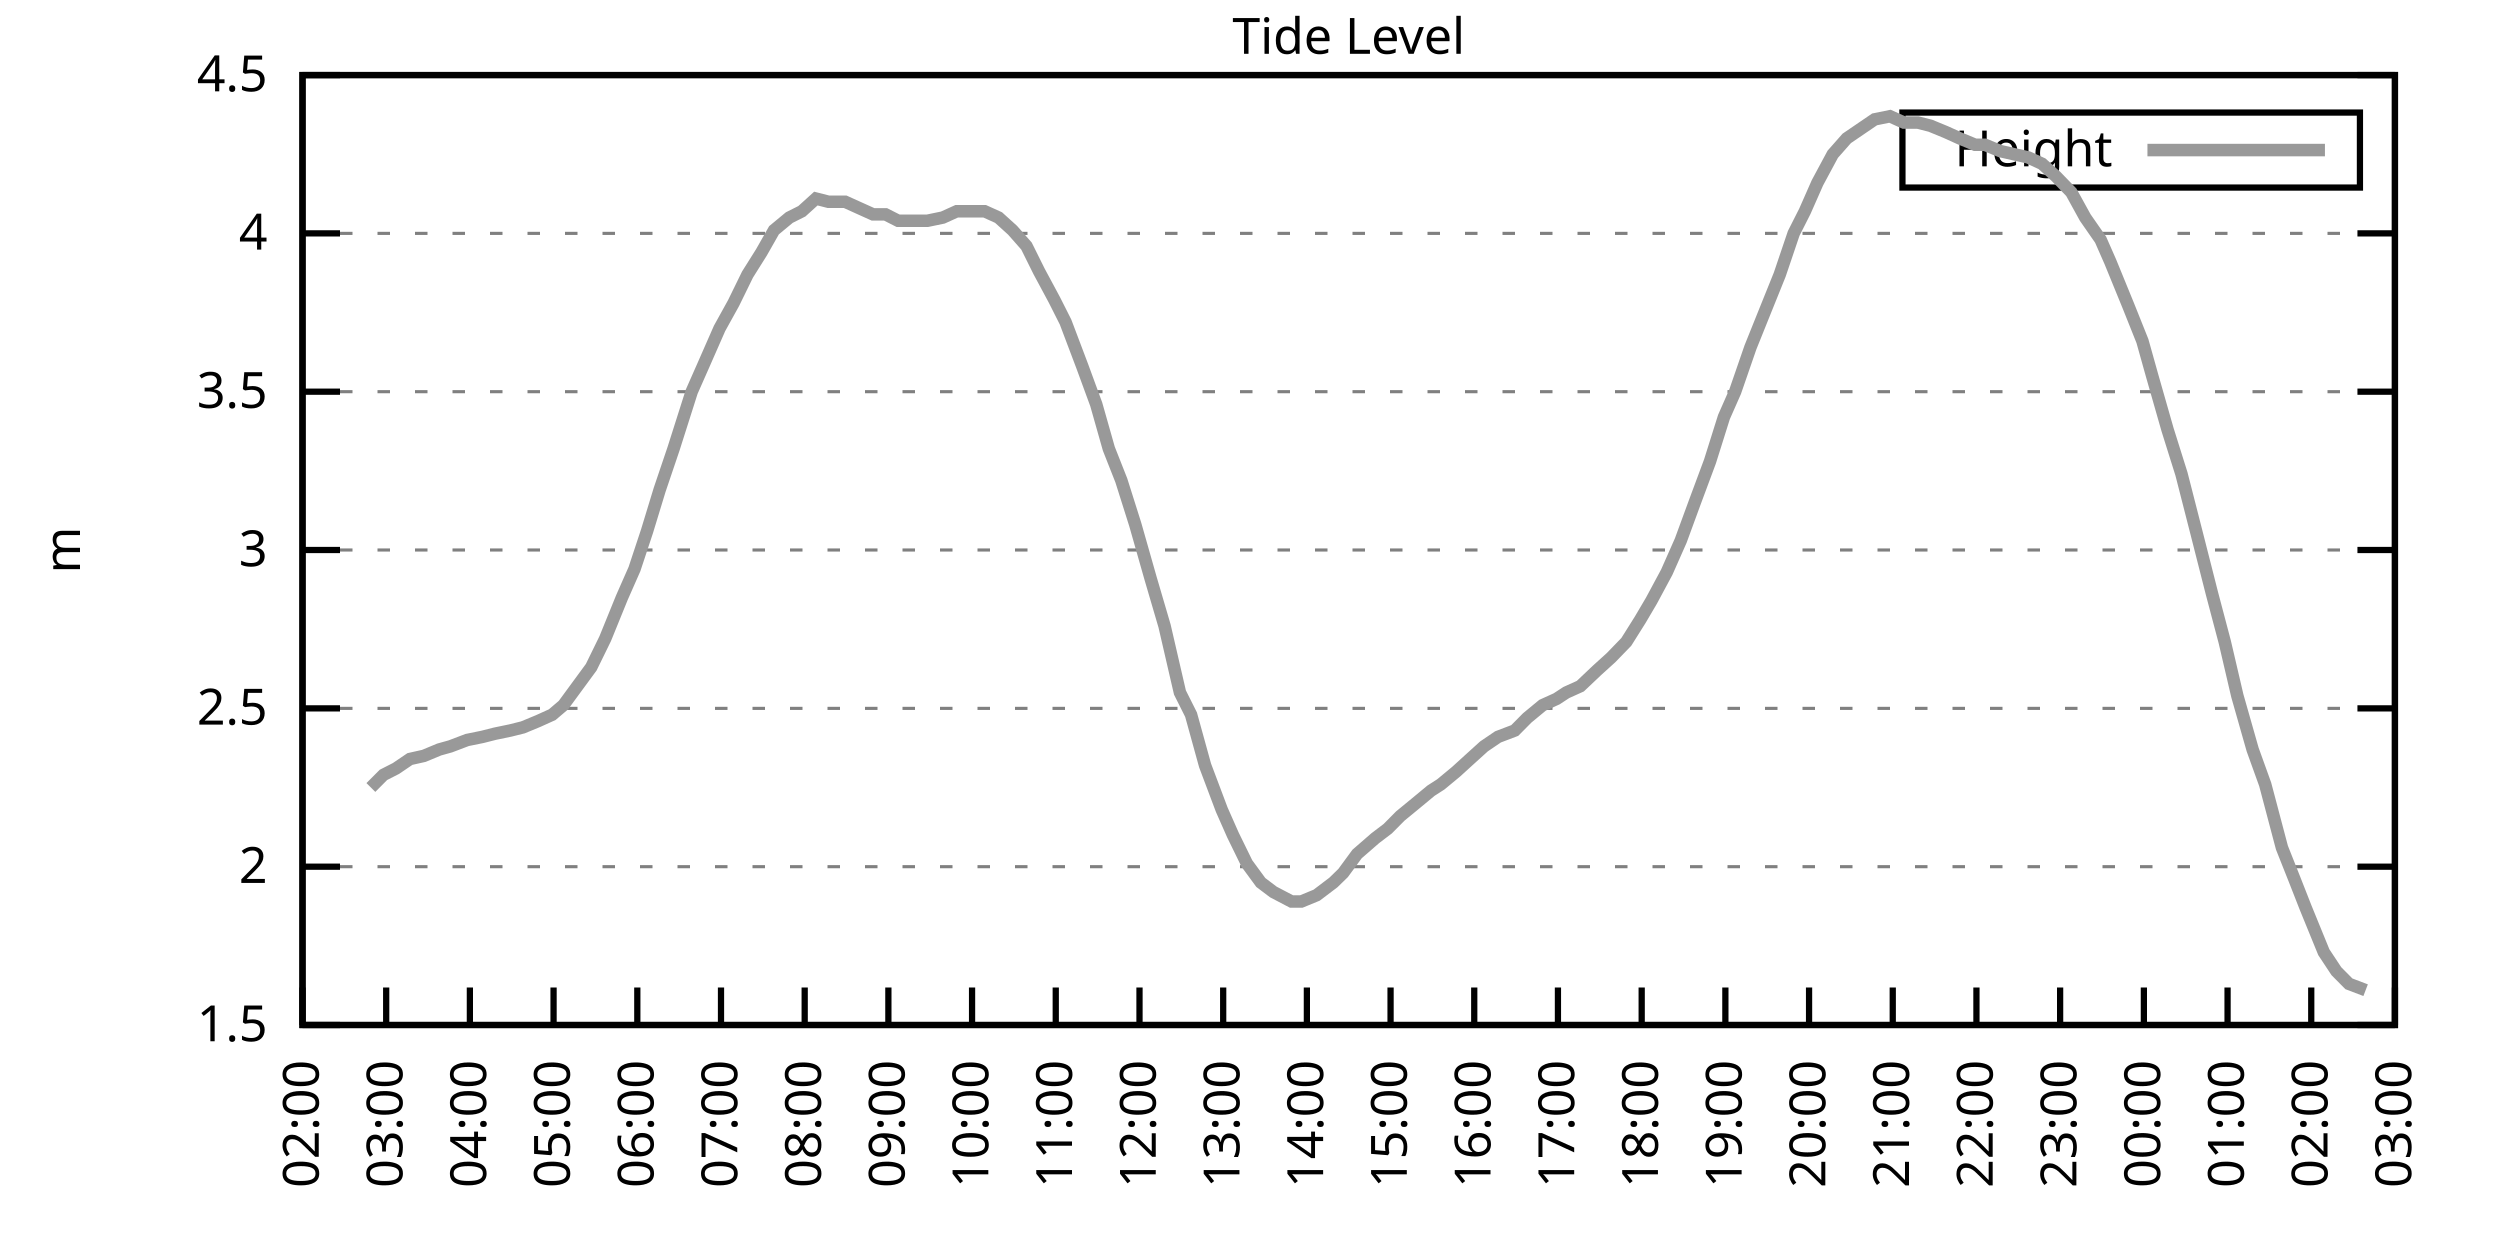
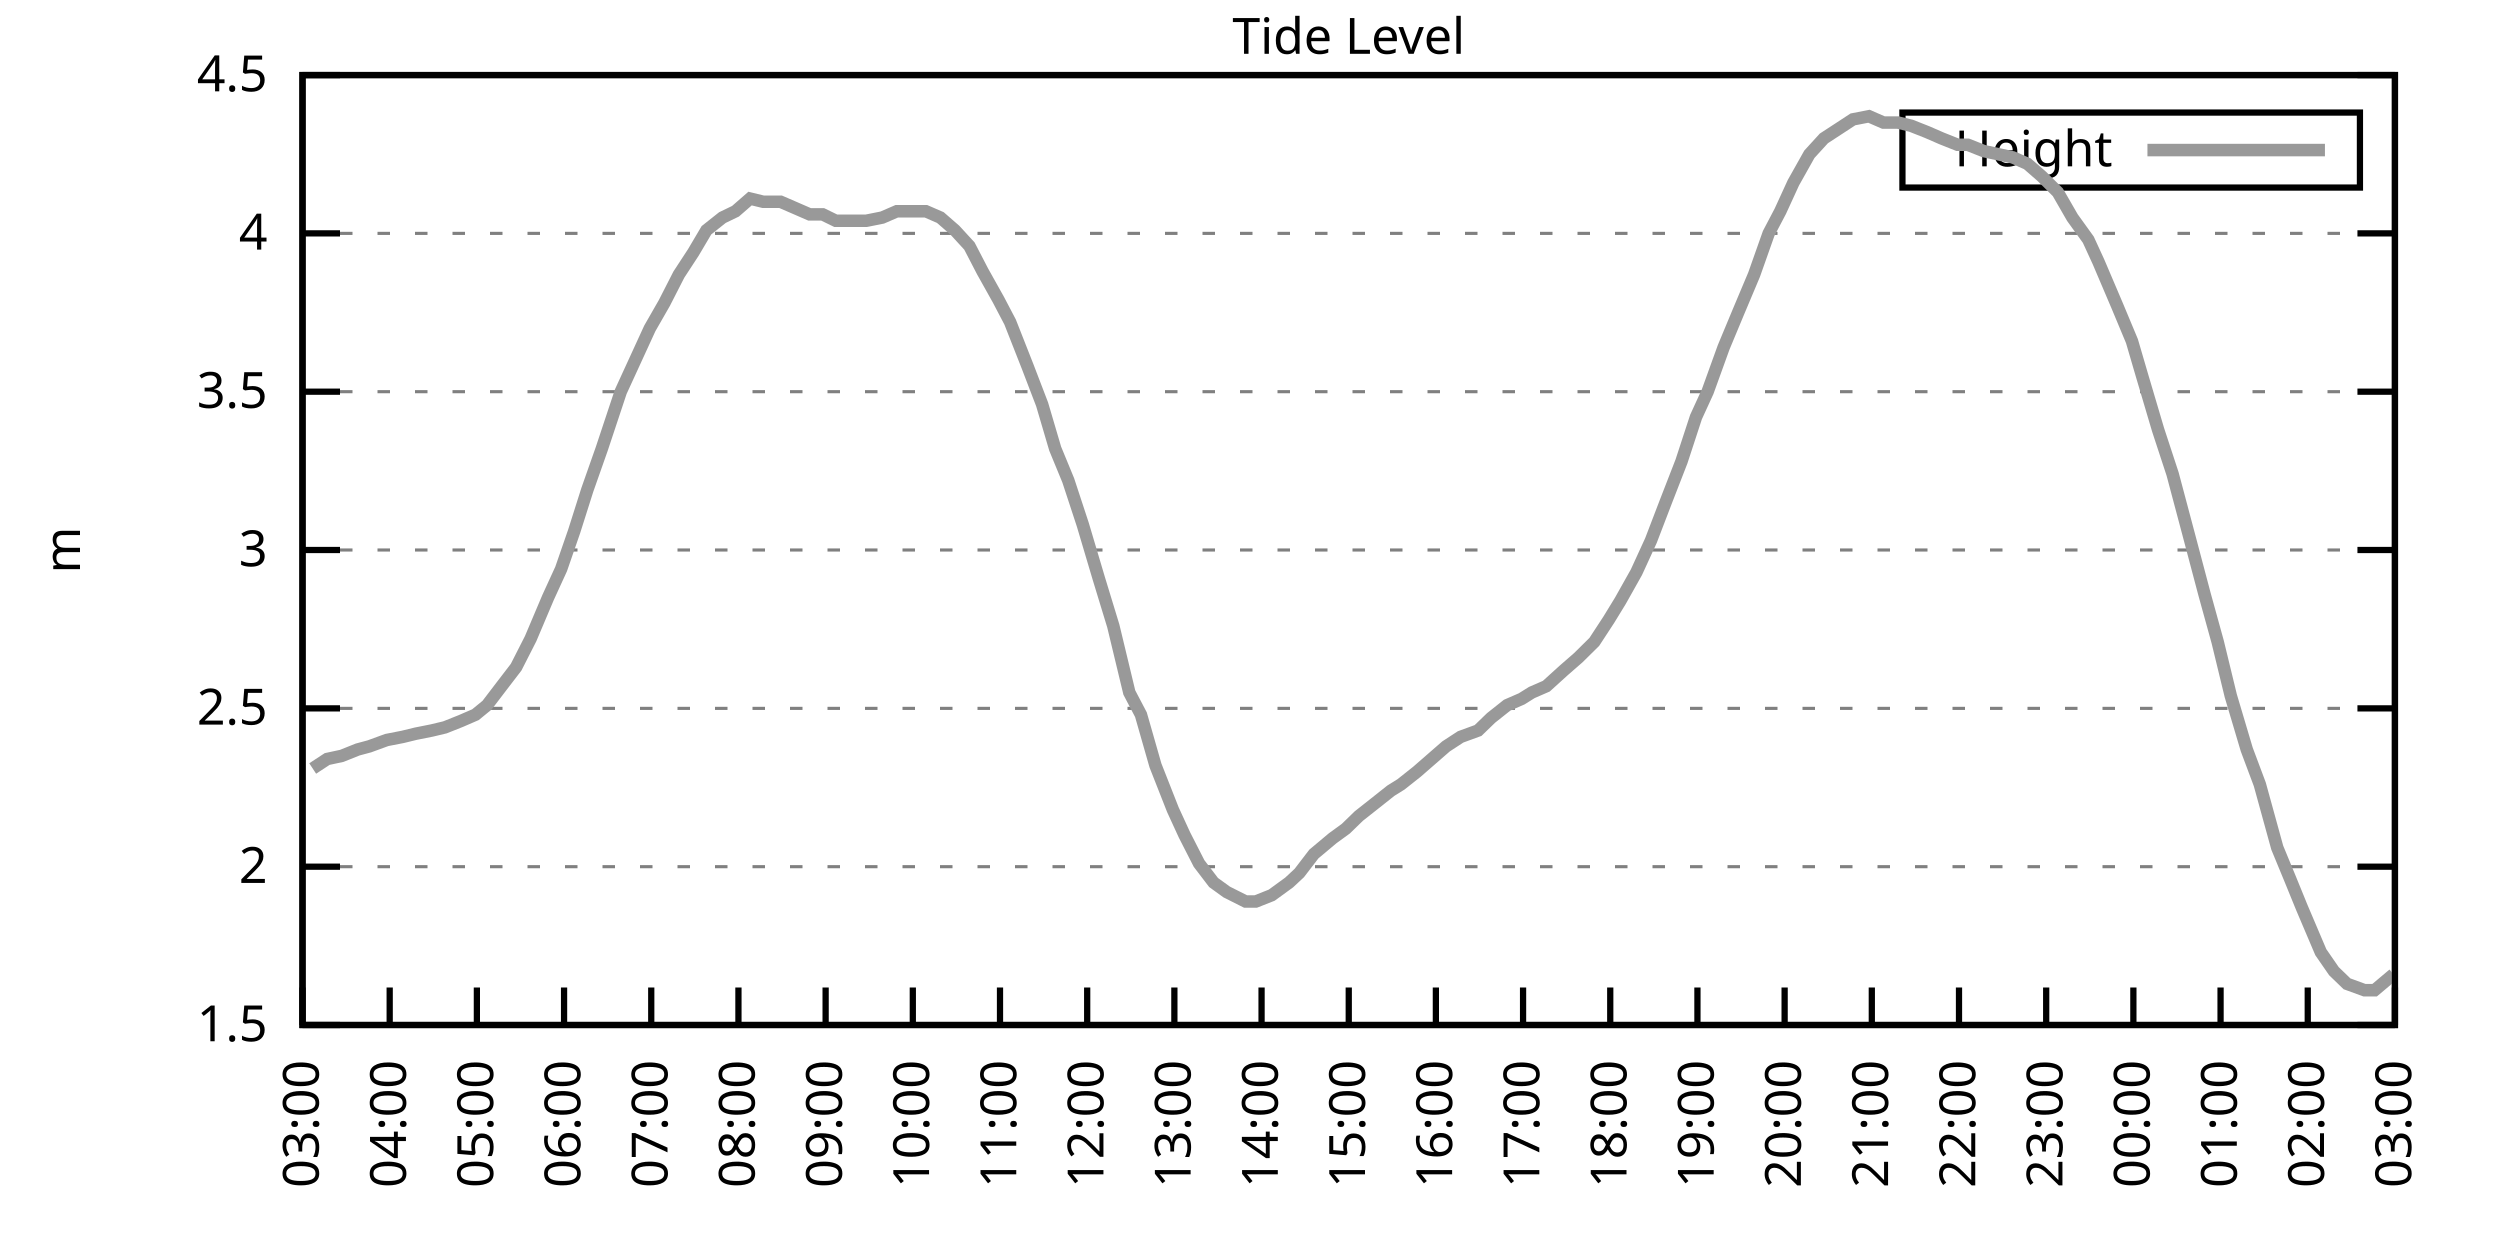
<svg xmlns="http://www.w3.org/2000/svg" xmlns:xlink="http://www.w3.org/1999/xlink" width="400" height="200" viewBox="0 0 400 200">
  <g id="gnuplot_canvas">
    <rect x="0" y="0" width="400" height="200" fill="none" />
    <defs>
      <circle id="gpDot" r="0.5" stroke-width="0.5" stroke="currentColor" />
      <path id="gpPt0" stroke-width="0.333" stroke="currentColor" d="M-1,0 h2 M0,-1 v2" />
      <path id="gpPt1" stroke-width="0.333" stroke="currentColor" d="M-1,-1 L1,1 M1,-1 L-1,1" />
      <path id="gpPt2" stroke-width="0.333" stroke="currentColor" d="M-1,0 L1,0 M0,-1 L0,1 M-1,-1 L1,1 M-1,1 L1,-1" />
      <rect id="gpPt3" stroke-width="0.333" stroke="currentColor" x="-1" y="-1" width="2" height="2" />
      <rect id="gpPt4" stroke-width="0.333" stroke="currentColor" fill="currentColor" x="-1" y="-1" width="2" height="2" />
      <circle id="gpPt5" stroke-width="0.333" stroke="currentColor" cx="0" cy="0" r="1" />
      <use xlink:href="#gpPt5" id="gpPt6" fill="currentColor" stroke="none" />
      <path id="gpPt7" stroke-width="0.333" stroke="currentColor" d="M0,-1.33 L-1.33,0.67 L1.33,0.67 z" />
      <use xlink:href="#gpPt7" id="gpPt8" fill="currentColor" stroke="none" />
      <use xlink:href="#gpPt7" id="gpPt9" stroke="currentColor" transform="rotate(180)" />
      <use xlink:href="#gpPt9" id="gpPt10" fill="currentColor" stroke="none" />
      <use xlink:href="#gpPt3" id="gpPt11" stroke="currentColor" transform="rotate(45)" />
      <use xlink:href="#gpPt11" id="gpPt12" fill="currentColor" stroke="none" />
      <path id="gpPt13" stroke-width="0.333" stroke="currentColor" d="M0,1.330 L1.265,0.411 L0.782,-1.067 L-0.782,-1.076 L-1.265,0.411 z" />
      <use xlink:href="#gpPt13" id="gpPt14" fill="currentColor" stroke="none" />
      <filter id="textbox" filterUnits="objectBoundingBox" x="0" y="0" height="1" width="1">
        <feFlood flood-color="white" flood-opacity="1" result="bgnd" />
        <feComposite in="SourceGraphic" in2="bgnd" operator="atop" />
      </filter>
      <filter id="greybox" filterUnits="objectBoundingBox" x="0" y="0" height="1" width="1">
        <feFlood flood-color="lightgrey" flood-opacity="1" result="grey" />
        <feComposite in="SourceGraphic" in2="grey" operator="atop" />
      </filter>
    </defs>
    <g fill="none" color="white" stroke="currentColor" stroke-width="1.00" stroke-linecap="butt" stroke-linejoin="miter">
</g>
    <g fill="none" color="black" stroke="currentColor" stroke-width="1.00" stroke-linecap="butt" stroke-linejoin="miter">
      <g stroke="none" shape-rendering="crispEdges">
        <polygon fill="rgb(255, 255, 255)" points="48.40,164.00 383.18,164.00 383.18,12.02 48.40,12.02 " />
      </g>
    </g>
    <g fill="none" color="black" stroke="currentColor" stroke-width="1.00" stroke-linecap="butt" stroke-linejoin="miter">
</g>
    <g fill="none" color="black" stroke="black" stroke-width="0.50" stroke-linecap="butt" stroke-linejoin="miter">
</g>
    <g fill="none" color="gray" stroke="currentColor" stroke-width="0.50" stroke-linecap="butt" stroke-linejoin="miter">
      <path stroke="gray" stroke-dasharray="2,4" class="gridline" d="M48.40,164.00 L383.19,164.00  " />
    </g>
    <g fill="none" color="gray" stroke="gray" stroke-width="1.00" stroke-linecap="butt" stroke-linejoin="miter">
</g>
    <g fill="none" color="black" stroke="currentColor" stroke-width="1.00" stroke-linecap="butt" stroke-linejoin="miter">
      <path stroke="black" d="M48.40,164.00 L54.40,164.00 M383.19,164.00 L377.19,164.00  " />
      <g transform="translate(42.80,166.60)" stroke="none" fill="black" font-family="Sans" font-size="8.00" text-anchor="end">
        <text>
          <tspan font-family="Sans"> 1.5</tspan>
        </text>
      </g>
    </g>
    <g fill="none" color="black" stroke="currentColor" stroke-width="1.00" stroke-linecap="butt" stroke-linejoin="miter">
</g>
    <g fill="none" color="black" stroke="black" stroke-width="0.50" stroke-linecap="butt" stroke-linejoin="miter">
</g>
    <g fill="none" color="gray" stroke="currentColor" stroke-width="0.50" stroke-linecap="butt" stroke-linejoin="miter">
      <path stroke="gray" stroke-dasharray="2,4" class="gridline" d="M48.40,138.67 L383.19,138.67  " />
    </g>
    <g fill="none" color="gray" stroke="gray" stroke-width="1.00" stroke-linecap="butt" stroke-linejoin="miter">
</g>
    <g fill="none" color="black" stroke="currentColor" stroke-width="1.00" stroke-linecap="butt" stroke-linejoin="miter">
      <path stroke="black" d="M48.40,138.67 L54.40,138.67 M383.19,138.67 L377.19,138.67  " />
      <g transform="translate(42.80,141.27)" stroke="none" fill="black" font-family="Sans" font-size="8.00" text-anchor="end">
        <text>
          <tspan font-family="Sans"> 2</tspan>
        </text>
      </g>
    </g>
    <g fill="none" color="black" stroke="currentColor" stroke-width="1.00" stroke-linecap="butt" stroke-linejoin="miter">
</g>
    <g fill="none" color="black" stroke="black" stroke-width="0.50" stroke-linecap="butt" stroke-linejoin="miter">
</g>
    <g fill="none" color="gray" stroke="currentColor" stroke-width="0.50" stroke-linecap="butt" stroke-linejoin="miter">
      <path stroke="gray" stroke-dasharray="2,4" class="gridline" d="M48.40,113.34 L383.19,113.34  " />
    </g>
    <g fill="none" color="gray" stroke="gray" stroke-width="1.00" stroke-linecap="butt" stroke-linejoin="miter">
</g>
    <g fill="none" color="black" stroke="currentColor" stroke-width="1.00" stroke-linecap="butt" stroke-linejoin="miter">
      <path stroke="black" d="M48.40,113.34 L54.40,113.34 M383.19,113.34 L377.19,113.34  " />
      <g transform="translate(42.80,115.94)" stroke="none" fill="black" font-family="Sans" font-size="8.00" text-anchor="end">
        <text>
          <tspan font-family="Sans"> 2.5</tspan>
        </text>
      </g>
    </g>
    <g fill="none" color="black" stroke="currentColor" stroke-width="1.00" stroke-linecap="butt" stroke-linejoin="miter">
</g>
    <g fill="none" color="black" stroke="black" stroke-width="0.50" stroke-linecap="butt" stroke-linejoin="miter">
</g>
    <g fill="none" color="gray" stroke="currentColor" stroke-width="0.50" stroke-linecap="butt" stroke-linejoin="miter">
      <path stroke="gray" stroke-dasharray="2,4" class="gridline" d="M48.40,88.00 L383.19,88.00  " />
    </g>
    <g fill="none" color="gray" stroke="gray" stroke-width="1.00" stroke-linecap="butt" stroke-linejoin="miter">
</g>
    <g fill="none" color="black" stroke="currentColor" stroke-width="1.00" stroke-linecap="butt" stroke-linejoin="miter">
      <path stroke="black" d="M48.40,88.00 L54.40,88.00 M383.19,88.00 L377.19,88.00  " />
      <g transform="translate(42.80,90.60)" stroke="none" fill="black" font-family="Sans" font-size="8.00" text-anchor="end">
        <text>
          <tspan font-family="Sans"> 3</tspan>
        </text>
      </g>
    </g>
    <g fill="none" color="black" stroke="currentColor" stroke-width="1.00" stroke-linecap="butt" stroke-linejoin="miter">
</g>
    <g fill="none" color="black" stroke="black" stroke-width="0.50" stroke-linecap="butt" stroke-linejoin="miter">
</g>
    <g fill="none" color="gray" stroke="currentColor" stroke-width="0.50" stroke-linecap="butt" stroke-linejoin="miter">
      <path stroke="gray" stroke-dasharray="2,4" class="gridline" d="M48.40,62.67 L383.19,62.67  " />
    </g>
    <g fill="none" color="gray" stroke="gray" stroke-width="1.00" stroke-linecap="butt" stroke-linejoin="miter">
</g>
    <g fill="none" color="black" stroke="currentColor" stroke-width="1.00" stroke-linecap="butt" stroke-linejoin="miter">
      <path stroke="black" d="M48.40,62.67 L54.40,62.67 M383.19,62.67 L377.19,62.67  " />
      <g transform="translate(42.80,65.27)" stroke="none" fill="black" font-family="Sans" font-size="8.00" text-anchor="end">
        <text>
          <tspan font-family="Sans"> 3.5</tspan>
        </text>
      </g>
    </g>
    <g fill="none" color="black" stroke="currentColor" stroke-width="1.00" stroke-linecap="butt" stroke-linejoin="miter">
</g>
    <g fill="none" color="black" stroke="black" stroke-width="0.50" stroke-linecap="butt" stroke-linejoin="miter">
</g>
    <g fill="none" color="gray" stroke="currentColor" stroke-width="0.50" stroke-linecap="butt" stroke-linejoin="miter">
      <path stroke="gray" stroke-dasharray="2,4" class="gridline" d="M48.40,37.34 L383.19,37.34  " />
    </g>
    <g fill="none" color="gray" stroke="gray" stroke-width="1.00" stroke-linecap="butt" stroke-linejoin="miter">
</g>
    <g fill="none" color="black" stroke="currentColor" stroke-width="1.00" stroke-linecap="butt" stroke-linejoin="miter">
      <path stroke="black" d="M48.40,37.34 L54.40,37.34 M383.19,37.34 L377.19,37.34  " />
      <g transform="translate(42.80,39.94)" stroke="none" fill="black" font-family="Sans" font-size="8.00" text-anchor="end">
        <text>
          <tspan font-family="Sans"> 4</tspan>
        </text>
      </g>
    </g>
    <g fill="none" color="black" stroke="currentColor" stroke-width="1.00" stroke-linecap="butt" stroke-linejoin="miter">
</g>
    <g fill="none" color="black" stroke="black" stroke-width="0.50" stroke-linecap="butt" stroke-linejoin="miter">
</g>
    <g fill="none" color="gray" stroke="currentColor" stroke-width="0.50" stroke-linecap="butt" stroke-linejoin="miter">
      <path stroke="gray" stroke-dasharray="2,4" class="gridline" d="M48.40,12.01 L383.19,12.01  " />
    </g>
    <g fill="none" color="gray" stroke="gray" stroke-width="1.00" stroke-linecap="butt" stroke-linejoin="miter">
</g>
    <g fill="none" color="black" stroke="currentColor" stroke-width="1.00" stroke-linecap="butt" stroke-linejoin="miter">
      <path stroke="black" d="M48.40,12.01 L54.40,12.01 M383.19,12.01 L377.19,12.01  " />
      <g transform="translate(42.80,14.61)" stroke="none" fill="black" font-family="Sans" font-size="8.00" text-anchor="end">
        <text>
          <tspan font-family="Sans"> 4.5</tspan>
        </text>
      </g>
    </g>
    <g fill="none" color="black" stroke="currentColor" stroke-width="1.00" stroke-linecap="butt" stroke-linejoin="miter">
      <path stroke="black" d="M48.40,164.00 L48.40,158.00  " />
      <g transform="translate(51.00,169.60) rotate(270.00)" stroke="none" fill="black" font-family="Sans" font-size="8.00" text-anchor="end">
        <text>
-           <tspan font-family="Sans">02:00</tspan>
-         </text>
-       </g>
-     </g>
-     <g fill="none" color="black" stroke="currentColor" stroke-width="1.00" stroke-linecap="butt" stroke-linejoin="miter">
-       <path stroke="black" d="M61.79,164.00 L61.79,158.00  " />
-       <g transform="translate(64.39,169.60) rotate(270.00)" stroke="none" fill="black" font-family="Sans" font-size="8.00" text-anchor="end">
-         <text>
          <tspan font-family="Sans">03:00</tspan>
        </text>
      </g>
    </g>
    <g fill="none" color="black" stroke="currentColor" stroke-width="1.00" stroke-linecap="butt" stroke-linejoin="miter">
-       <path stroke="black" d="M75.18,164.00 L75.18,158.00  " />
-       <g transform="translate(77.78,169.60) rotate(270.00)" stroke="none" fill="black" font-family="Sans" font-size="8.00" text-anchor="end">
+       <path stroke="black" d="M62.35,164.00 L62.35,158.00  " />
+       <g transform="translate(64.95,169.60) rotate(270.00)" stroke="none" fill="black" font-family="Sans" font-size="8.00" text-anchor="end">
        <text>
          <tspan font-family="Sans">04:00</tspan>
        </text>
      </g>
    </g>
    <g fill="none" color="black" stroke="currentColor" stroke-width="1.00" stroke-linecap="butt" stroke-linejoin="miter">
-       <path stroke="black" d="M88.57,164.00 L88.57,158.00  " />
-       <g transform="translate(91.17,169.60) rotate(270.00)" stroke="none" fill="black" font-family="Sans" font-size="8.00" text-anchor="end">
+       <path stroke="black" d="M76.30,164.00 L76.30,158.00  " />
+       <g transform="translate(78.90,169.60) rotate(270.00)" stroke="none" fill="black" font-family="Sans" font-size="8.00" text-anchor="end">
        <text>
          <tspan font-family="Sans">05:00</tspan>
        </text>
      </g>
    </g>
    <g fill="none" color="black" stroke="currentColor" stroke-width="1.00" stroke-linecap="butt" stroke-linejoin="miter">
-       <path stroke="black" d="M101.97,164.00 L101.97,158.00  " />
-       <g transform="translate(104.57,169.60) rotate(270.00)" stroke="none" fill="black" font-family="Sans" font-size="8.00" text-anchor="end">
+       <path stroke="black" d="M90.25,164.00 L90.25,158.00  " />
+       <g transform="translate(92.85,169.60) rotate(270.00)" stroke="none" fill="black" font-family="Sans" font-size="8.00" text-anchor="end">
        <text>
          <tspan font-family="Sans">06:00</tspan>
        </text>
      </g>
    </g>
    <g fill="none" color="black" stroke="currentColor" stroke-width="1.00" stroke-linecap="butt" stroke-linejoin="miter">
-       <path stroke="black" d="M115.36,164.00 L115.36,158.00  " />
-       <g transform="translate(117.96,169.60) rotate(270.00)" stroke="none" fill="black" font-family="Sans" font-size="8.00" text-anchor="end">
+       <path stroke="black" d="M104.20,164.00 L104.20,158.00  " />
+       <g transform="translate(106.80,169.60) rotate(270.00)" stroke="none" fill="black" font-family="Sans" font-size="8.00" text-anchor="end">
        <text>
          <tspan font-family="Sans">07:00</tspan>
        </text>
      </g>
    </g>
    <g fill="none" color="black" stroke="currentColor" stroke-width="1.00" stroke-linecap="butt" stroke-linejoin="miter">
-       <path stroke="black" d="M128.75,164.00 L128.75,158.00  " />
-       <g transform="translate(131.35,169.60) rotate(270.00)" stroke="none" fill="black" font-family="Sans" font-size="8.00" text-anchor="end">
+       <path stroke="black" d="M118.15,164.00 L118.15,158.00  " />
+       <g transform="translate(120.75,169.60) rotate(270.00)" stroke="none" fill="black" font-family="Sans" font-size="8.00" text-anchor="end">
        <text>
          <tspan font-family="Sans">08:00</tspan>
        </text>
      </g>
    </g>
    <g fill="none" color="black" stroke="currentColor" stroke-width="1.00" stroke-linecap="butt" stroke-linejoin="miter">
-       <path stroke="black" d="M142.14,164.00 L142.14,158.00  " />
-       <g transform="translate(144.74,169.60) rotate(270.00)" stroke="none" fill="black" font-family="Sans" font-size="8.00" text-anchor="end">
+       <path stroke="black" d="M132.10,164.00 L132.10,158.00  " />
+       <g transform="translate(134.70,169.60) rotate(270.00)" stroke="none" fill="black" font-family="Sans" font-size="8.00" text-anchor="end">
        <text>
          <tspan font-family="Sans">09:00</tspan>
        </text>
      </g>
    </g>
    <g fill="none" color="black" stroke="currentColor" stroke-width="1.00" stroke-linecap="butt" stroke-linejoin="miter">
-       <path stroke="black" d="M155.53,164.00 L155.53,158.00  " />
-       <g transform="translate(158.13,169.60) rotate(270.00)" stroke="none" fill="black" font-family="Sans" font-size="8.00" text-anchor="end">
+       <path stroke="black" d="M146.05,164.00 L146.05,158.00  " />
+       <g transform="translate(148.65,169.60) rotate(270.00)" stroke="none" fill="black" font-family="Sans" font-size="8.00" text-anchor="end">
        <text>
          <tspan font-family="Sans">10:00</tspan>
        </text>
      </g>
    </g>
    <g fill="none" color="black" stroke="currentColor" stroke-width="1.00" stroke-linecap="butt" stroke-linejoin="miter">
-       <path stroke="black" d="M168.92,164.00 L168.92,158.00  " />
-       <g transform="translate(171.52,169.60) rotate(270.00)" stroke="none" fill="black" font-family="Sans" font-size="8.00" text-anchor="end">
+       <path stroke="black" d="M160.00,164.00 L160.00,158.00  " />
+       <g transform="translate(162.60,169.60) rotate(270.00)" stroke="none" fill="black" font-family="Sans" font-size="8.00" text-anchor="end">
        <text>
          <tspan font-family="Sans">11:00</tspan>
        </text>
      </g>
    </g>
    <g fill="none" color="black" stroke="currentColor" stroke-width="1.00" stroke-linecap="butt" stroke-linejoin="miter">
-       <path stroke="black" d="M182.32,164.00 L182.32,158.00  " />
-       <g transform="translate(184.92,169.60) rotate(270.00)" stroke="none" fill="black" font-family="Sans" font-size="8.00" text-anchor="end">
+       <path stroke="black" d="M173.95,164.00 L173.95,158.00  " />
+       <g transform="translate(176.55,169.60) rotate(270.00)" stroke="none" fill="black" font-family="Sans" font-size="8.00" text-anchor="end">
        <text>
          <tspan font-family="Sans">12:00</tspan>
        </text>
      </g>
    </g>
    <g fill="none" color="black" stroke="currentColor" stroke-width="1.00" stroke-linecap="butt" stroke-linejoin="miter">
-       <path stroke="black" d="M195.71,164.00 L195.71,158.00  " />
-       <g transform="translate(198.31,169.60) rotate(270.00)" stroke="none" fill="black" font-family="Sans" font-size="8.00" text-anchor="end">
+       <path stroke="black" d="M187.90,164.00 L187.90,158.00  " />
+       <g transform="translate(190.50,169.60) rotate(270.00)" stroke="none" fill="black" font-family="Sans" font-size="8.00" text-anchor="end">
        <text>
          <tspan font-family="Sans">13:00</tspan>
        </text>
      </g>
    </g>
    <g fill="none" color="black" stroke="currentColor" stroke-width="1.00" stroke-linecap="butt" stroke-linejoin="miter">
-       <path stroke="black" d="M209.10,164.00 L209.10,158.00  " />
-       <g transform="translate(211.70,169.60) rotate(270.00)" stroke="none" fill="black" font-family="Sans" font-size="8.00" text-anchor="end">
+       <path stroke="black" d="M201.85,164.00 L201.85,158.00  " />
+       <g transform="translate(204.45,169.60) rotate(270.00)" stroke="none" fill="black" font-family="Sans" font-size="8.00" text-anchor="end">
        <text>
          <tspan font-family="Sans">14:00</tspan>
        </text>
      </g>
    </g>
    <g fill="none" color="black" stroke="currentColor" stroke-width="1.00" stroke-linecap="butt" stroke-linejoin="miter">
-       <path stroke="black" d="M222.49,164.00 L222.49,158.00  " />
-       <g transform="translate(225.09,169.60) rotate(270.00)" stroke="none" fill="black" font-family="Sans" font-size="8.00" text-anchor="end">
+       <path stroke="black" d="M215.80,164.00 L215.80,158.00  " />
+       <g transform="translate(218.40,169.60) rotate(270.00)" stroke="none" fill="black" font-family="Sans" font-size="8.00" text-anchor="end">
        <text>
          <tspan font-family="Sans">15:00</tspan>
        </text>
      </g>
    </g>
    <g fill="none" color="black" stroke="currentColor" stroke-width="1.00" stroke-linecap="butt" stroke-linejoin="miter">
-       <path stroke="black" d="M235.88,164.00 L235.88,158.00  " />
-       <g transform="translate(238.48,169.60) rotate(270.00)" stroke="none" fill="black" font-family="Sans" font-size="8.00" text-anchor="end">
+       <path stroke="black" d="M229.74,164.00 L229.74,158.00  " />
+       <g transform="translate(232.34,169.60) rotate(270.00)" stroke="none" fill="black" font-family="Sans" font-size="8.00" text-anchor="end">
        <text>
          <tspan font-family="Sans">16:00</tspan>
        </text>
      </g>
    </g>
    <g fill="none" color="black" stroke="currentColor" stroke-width="1.00" stroke-linecap="butt" stroke-linejoin="miter">
-       <path stroke="black" d="M249.27,164.00 L249.27,158.00  " />
-       <g transform="translate(251.87,169.60) rotate(270.00)" stroke="none" fill="black" font-family="Sans" font-size="8.00" text-anchor="end">
+       <path stroke="black" d="M243.69,164.00 L243.69,158.00  " />
+       <g transform="translate(246.29,169.60) rotate(270.00)" stroke="none" fill="black" font-family="Sans" font-size="8.00" text-anchor="end">
        <text>
          <tspan font-family="Sans">17:00</tspan>
        </text>
      </g>
    </g>
    <g fill="none" color="black" stroke="currentColor" stroke-width="1.00" stroke-linecap="butt" stroke-linejoin="miter">
-       <path stroke="black" d="M262.67,164.00 L262.67,158.00  " />
-       <g transform="translate(265.27,169.60) rotate(270.00)" stroke="none" fill="black" font-family="Sans" font-size="8.00" text-anchor="end">
+       <path stroke="black" d="M257.64,164.00 L257.64,158.00  " />
+       <g transform="translate(260.24,169.60) rotate(270.00)" stroke="none" fill="black" font-family="Sans" font-size="8.00" text-anchor="end">
        <text>
          <tspan font-family="Sans">18:00</tspan>
        </text>
      </g>
    </g>
    <g fill="none" color="black" stroke="currentColor" stroke-width="1.00" stroke-linecap="butt" stroke-linejoin="miter">
-       <path stroke="black" d="M276.06,164.00 L276.06,158.00  " />
-       <g transform="translate(278.66,169.60) rotate(270.00)" stroke="none" fill="black" font-family="Sans" font-size="8.00" text-anchor="end">
+       <path stroke="black" d="M271.59,164.00 L271.59,158.00  " />
+       <g transform="translate(274.19,169.60) rotate(270.00)" stroke="none" fill="black" font-family="Sans" font-size="8.00" text-anchor="end">
        <text>
          <tspan font-family="Sans">19:00</tspan>
        </text>
      </g>
    </g>
    <g fill="none" color="black" stroke="currentColor" stroke-width="1.00" stroke-linecap="butt" stroke-linejoin="miter">
-       <path stroke="black" d="M289.45,164.00 L289.45,158.00  " />
-       <g transform="translate(292.05,169.60) rotate(270.00)" stroke="none" fill="black" font-family="Sans" font-size="8.00" text-anchor="end">
+       <path stroke="black" d="M285.54,164.00 L285.54,158.00  " />
+       <g transform="translate(288.14,169.60) rotate(270.00)" stroke="none" fill="black" font-family="Sans" font-size="8.00" text-anchor="end">
        <text>
          <tspan font-family="Sans">20:00</tspan>
        </text>
      </g>
    </g>
    <g fill="none" color="black" stroke="currentColor" stroke-width="1.00" stroke-linecap="butt" stroke-linejoin="miter">
-       <path stroke="black" d="M302.84,164.00 L302.84,158.00  " />
-       <g transform="translate(305.44,169.60) rotate(270.00)" stroke="none" fill="black" font-family="Sans" font-size="8.00" text-anchor="end">
+       <path stroke="black" d="M299.49,164.00 L299.49,158.00  " />
+       <g transform="translate(302.09,169.60) rotate(270.00)" stroke="none" fill="black" font-family="Sans" font-size="8.00" text-anchor="end">
        <text>
          <tspan font-family="Sans">21:00</tspan>
        </text>
      </g>
    </g>
    <g fill="none" color="black" stroke="currentColor" stroke-width="1.00" stroke-linecap="butt" stroke-linejoin="miter">
-       <path stroke="black" d="M316.23,164.00 L316.23,158.00  " />
-       <g transform="translate(318.83,169.60) rotate(270.00)" stroke="none" fill="black" font-family="Sans" font-size="8.00" text-anchor="end">
+       <path stroke="black" d="M313.44,164.00 L313.44,158.00  " />
+       <g transform="translate(316.04,169.60) rotate(270.00)" stroke="none" fill="black" font-family="Sans" font-size="8.00" text-anchor="end">
        <text>
          <tspan font-family="Sans">22:00</tspan>
        </text>
      </g>
    </g>
    <g fill="none" color="black" stroke="currentColor" stroke-width="1.00" stroke-linecap="butt" stroke-linejoin="miter">
-       <path stroke="black" d="M329.62,164.00 L329.62,158.00  " />
-       <g transform="translate(332.22,169.60) rotate(270.00)" stroke="none" fill="black" font-family="Sans" font-size="8.00" text-anchor="end">
+       <path stroke="black" d="M327.39,164.00 L327.39,158.00  " />
+       <g transform="translate(329.99,169.60) rotate(270.00)" stroke="none" fill="black" font-family="Sans" font-size="8.00" text-anchor="end">
        <text>
          <tspan font-family="Sans">23:00</tspan>
        </text>
      </g>
    </g>
    <g fill="none" color="black" stroke="currentColor" stroke-width="1.00" stroke-linecap="butt" stroke-linejoin="miter">
-       <path stroke="black" d="M343.02,164.00 L343.02,158.00  " />
-       <g transform="translate(345.62,169.60) rotate(270.00)" stroke="none" fill="black" font-family="Sans" font-size="8.00" text-anchor="end">
+       <path stroke="black" d="M341.34,164.00 L341.34,158.00  " />
+       <g transform="translate(343.94,169.60) rotate(270.00)" stroke="none" fill="black" font-family="Sans" font-size="8.00" text-anchor="end">
        <text>
          <tspan font-family="Sans">00:00</tspan>
        </text>
      </g>
    </g>
    <g fill="none" color="black" stroke="currentColor" stroke-width="1.00" stroke-linecap="butt" stroke-linejoin="miter">
-       <path stroke="black" d="M356.41,164.00 L356.41,158.00  " />
-       <g transform="translate(359.01,169.60) rotate(270.00)" stroke="none" fill="black" font-family="Sans" font-size="8.00" text-anchor="end">
+       <path stroke="black" d="M355.29,164.00 L355.29,158.00  " />
+       <g transform="translate(357.89,169.60) rotate(270.00)" stroke="none" fill="black" font-family="Sans" font-size="8.00" text-anchor="end">
        <text>
          <tspan font-family="Sans">01:00</tspan>
        </text>
      </g>
    </g>
    <g fill="none" color="black" stroke="currentColor" stroke-width="1.00" stroke-linecap="butt" stroke-linejoin="miter">
-       <path stroke="black" d="M369.80,164.00 L369.80,158.00  " />
-       <g transform="translate(372.40,169.60) rotate(270.00)" stroke="none" fill="black" font-family="Sans" font-size="8.00" text-anchor="end">
+       <path stroke="black" d="M369.24,164.00 L369.24,158.00  " />
+       <g transform="translate(371.84,169.60) rotate(270.00)" stroke="none" fill="black" font-family="Sans" font-size="8.00" text-anchor="end">
        <text>
          <tspan font-family="Sans">02:00</tspan>
        </text>
      </g>
    </g>
    <g fill="none" color="black" stroke="currentColor" stroke-width="1.00" stroke-linecap="butt" stroke-linejoin="miter">
      <path stroke="black" d="M383.19,164.00 L383.19,158.00  " />
      <g transform="translate(385.79,169.60) rotate(270.00)" stroke="none" fill="black" font-family="Sans" font-size="8.00" text-anchor="end">
        <text>
          <tspan font-family="Sans">03:00</tspan>
        </text>
      </g>
    </g>
    <g fill="none" color="black" stroke="currentColor" stroke-width="1.00" stroke-linecap="butt" stroke-linejoin="miter">
</g>
    <g fill="none" color="black" stroke="currentColor" stroke-width="1.00" stroke-linecap="butt" stroke-linejoin="miter">
      <path stroke="black" d="M48.40,12.01 L48.40,164.00 L383.19,164.00 L383.19,12.01 L48.40,12.01 Z  " />
    </g>
    <g fill="none" color="black" stroke="currentColor" stroke-width="1.00" stroke-linecap="butt" stroke-linejoin="miter">
</g>
    <g fill="none" color="black" stroke="currentColor" stroke-width="1.00" stroke-linecap="butt" stroke-linejoin="miter">
      <path stroke="black" d="M304.39,30.01 L304.39,18.01 L377.59,18.01 L377.59,30.01 L304.39,30.01 Z  " />
    </g>
    <g id="Tide_level_plot_1">
      <g fill="none" color="white" stroke="black" stroke-width="2.00" stroke-linecap="butt" stroke-linejoin="miter">
</g>
      <g fill="none" color="black" stroke="currentColor" stroke-width="2.00" stroke-linecap="butt" stroke-linejoin="miter">
        <g transform="translate(337.99,26.61)" stroke="none" fill="black" font-family="Sans" font-size="8.00" text-anchor="end">
          <text>
            <tspan font-family="Sans">Height</tspan>
          </text>
        </g>
      </g>
      <g fill="none" color="black" stroke="currentColor" stroke-width="2.00" stroke-linecap="butt" stroke-linejoin="miter">
-         <path stroke="rgb(153, 153, 153)" d="M343.59,24.01 L371.99,24.01 M59.34,126.00 L61.35,123.98 L63.35,122.96 L65.59,121.44 L67.82,120.94 L70.27,119.92   L72.06,119.42 L74.74,118.40 L77.19,117.90 L79.20,117.39 L81.66,116.88 L83.66,116.38 L86.12,115.36 L88.35,114.35   L90.14,112.83 L92.37,109.79 L94.60,106.75 L96.83,102.19 L99.51,95.60 L101.52,91.04 L103.53,84.97 L105.54,78.38   L107.77,71.79 L110.67,62.67 L112.46,58.62 L115.13,52.54 L117.37,48.49 L119.60,43.93 L121.83,40.38 L123.84,36.84   L126.29,34.81 L128.30,33.80 L130.54,31.77 L132.54,32.28 L135.22,32.28 L137.45,33.29 L139.69,34.30 L141.69,34.30   L143.70,35.32 L145.94,35.32 L148.39,35.32 L150.85,34.81 L153.08,33.80 L154.86,33.80 L157.54,33.80 L159.77,34.81   L162.01,36.84 L164.24,39.37 L166.25,43.42 L168.70,47.98 L170.49,51.53 L173.17,58.62 L175.40,64.70 L177.41,71.79   L179.41,76.86 L181.65,83.95 L184.10,92.56 L186.33,100.16 L188.79,110.80 L190.57,114.35 L192.81,122.46 L195.48,129.55   L197.27,133.60 L199.50,138.16 L201.73,141.20 L203.74,142.72 L206.64,144.24 L208.21,144.24 L210.66,143.23 L213.34,141.20   L214.90,139.68 L217.13,136.64 L220.04,134.11 L222.04,132.59 L224.05,130.56 L226.51,128.54 L228.96,126.51 L230.53,125.50   L232.98,123.47 L235.21,121.44 L237.44,119.42 L239.68,117.90 L242.36,116.88 L244.36,114.86 L246.82,112.83 L249.05,111.82   L250.61,110.80 L252.85,109.79 L255.52,107.26 L257.76,105.23 L260.21,102.70 L262.44,99.15 L264.23,96.11 L266.68,91.55   L268.92,86.49 L271.15,80.41 L273.60,73.82 L275.83,66.73 L277.62,62.67 L280.07,55.58 L282.31,50.01 L284.76,43.93   L286.99,37.34 L288.78,33.80 L290.79,29.24 L293.24,24.68 L295.48,22.14 L297.71,20.62 L299.94,19.10 L302.39,18.60   L304.63,19.61 L306.86,19.61 L308.87,20.12 L311.32,21.13 L313.55,22.14 L316.01,23.16 L317.57,23.16 L320.03,24.17   L322.26,24.68 L324.49,25.18 L326.72,26.20 L328.95,28.22 L331.41,30.76 L333.64,34.81 L336.10,38.35 L337.66,41.90   L340.56,48.99 L342.79,54.57 L344.35,60.14 L346.81,68.75 L349.04,75.85 L351.50,85.47 L353.95,95.10 L355.96,102.70   L357.97,111.31 L360.42,119.92 L362.43,125.50 L365.11,135.63 L367.12,140.69 L368.91,145.25 L371.81,152.35 L373.82,155.39   L375.82,157.41 L378.50,158.43  " />
+         <path stroke="rgb(153, 153, 153)" d="M343.59,24.01 L371.99,24.01 M50.03,122.96 L52.35,121.44 L54.68,120.94 L57.23,119.92 L59.09,119.42 L61.88,118.40   L64.44,117.90 L66.53,117.39 L69.09,116.88 L71.18,116.38 L73.74,115.36 L76.07,114.35 L77.93,112.83 L80.25,109.79   L82.58,106.75 L84.90,102.19 L87.69,95.60 L89.78,91.04 L91.88,84.97 L93.97,78.38 L96.29,71.79 L99.32,62.67   L101.18,58.62 L103.97,52.54 L106.29,48.49 L108.62,43.93 L110.94,40.38 L113.03,36.84 L115.59,34.81 L117.68,33.80   L120.01,31.77 L122.10,32.28 L124.89,32.28 L127.22,33.29 L129.54,34.30 L131.63,34.30 L133.72,35.32 L136.05,35.32   L138.61,35.32 L141.16,34.81 L143.49,33.80 L145.35,33.80 L148.14,33.80 L150.46,34.81 L152.79,36.84 L155.11,39.37   L157.21,43.42 L159.76,47.98 L161.62,51.53 L164.41,58.62 L166.74,64.70 L168.83,71.79 L170.92,76.86 L173.25,83.95   L175.81,92.56 L178.13,100.16 L180.69,110.80 L182.55,114.35 L184.87,122.46 L187.66,129.55 L189.52,133.60 L191.85,138.16   L194.17,141.20 L196.27,142.72 L199.29,144.24 L200.92,144.24 L203.47,143.23 L206.26,141.20 L207.89,139.68 L210.22,136.64   L213.24,134.11 L215.33,132.59 L217.42,130.56 L219.98,128.54 L222.54,126.51 L224.16,125.50 L226.72,123.47 L229.05,121.44   L231.37,119.42 L233.70,117.90 L236.49,116.88 L238.58,114.86 L241.14,112.83 L243.46,111.82 L245.09,110.80 L247.41,109.79   L250.20,107.26 L252.53,105.23 L255.09,102.70 L257.41,99.15 L259.27,96.11 L261.83,91.55 L264.15,86.49 L266.48,80.41   L269.04,73.82 L271.36,66.73 L273.22,62.67 L275.78,55.58 L278.10,50.01 L280.66,43.93 L282.99,37.34 L284.85,33.80   L286.94,29.24 L289.50,24.68 L291.82,22.14 L294.15,20.62 L296.47,19.10 L299.03,18.60 L301.35,19.61 L303.68,19.61   L305.77,20.12 L308.33,21.13 L310.65,22.14 L313.21,23.16 L314.84,23.16 L317.39,24.17 L319.72,24.68 L322.04,25.18   L324.37,26.20 L326.69,28.22 L329.25,30.76 L331.58,34.81 L334.13,38.35 L335.76,41.90 L338.78,48.99 L341.11,54.57   L342.74,60.14 L345.29,68.75 L347.62,75.85 L350.18,85.47 L352.73,95.10 L354.83,102.70 L356.92,111.31 L359.48,119.92   L361.57,125.50 L364.36,135.63 L366.45,140.69 L368.31,145.25 L371.33,152.35 L373.43,155.39 L375.52,157.41 L378.31,158.43   L379.94,158.43 L382.96,155.89  " />
      </g>
    </g>
    <g fill="none" color="black" stroke="currentColor" stroke-width="2.00" stroke-linecap="butt" stroke-linejoin="miter">
</g>
    <g fill="none" color="black" stroke="black" stroke-width="1.00" stroke-linecap="butt" stroke-linejoin="miter">
</g>
    <g fill="none" color="black" stroke="currentColor" stroke-width="1.00" stroke-linecap="butt" stroke-linejoin="miter">
      <path stroke="black" d="M48.40,12.01 L48.40,164.00 L383.19,164.00 L383.19,12.01 L48.40,12.01 Z  " />
      <g transform="translate(12.80,88.01) rotate(270.00)" stroke="none" fill="black" font-family="Sans" font-size="8.00" text-anchor="middle">
        <text>
          <tspan font-family="Sans">m</tspan>
        </text>
      </g>
    </g>
    <g fill="none" color="black" stroke="currentColor" stroke-width="1.00" stroke-linecap="butt" stroke-linejoin="miter">
</g>
    <g fill="none" color="black" stroke="currentColor" stroke-width="1.00" stroke-linecap="butt" stroke-linejoin="miter">
      <g transform="translate(215.79,8.61)" stroke="none" fill="black" font-family="Sans" font-size="8.00" text-anchor="middle">
        <text>
          <tspan font-family="Sans">Tide Level</tspan>
        </text>
      </g>
    </g>
    <g fill="none" color="black" stroke="currentColor" stroke-width="1.00" stroke-linecap="butt" stroke-linejoin="miter">
</g>
  </g>
</svg>
